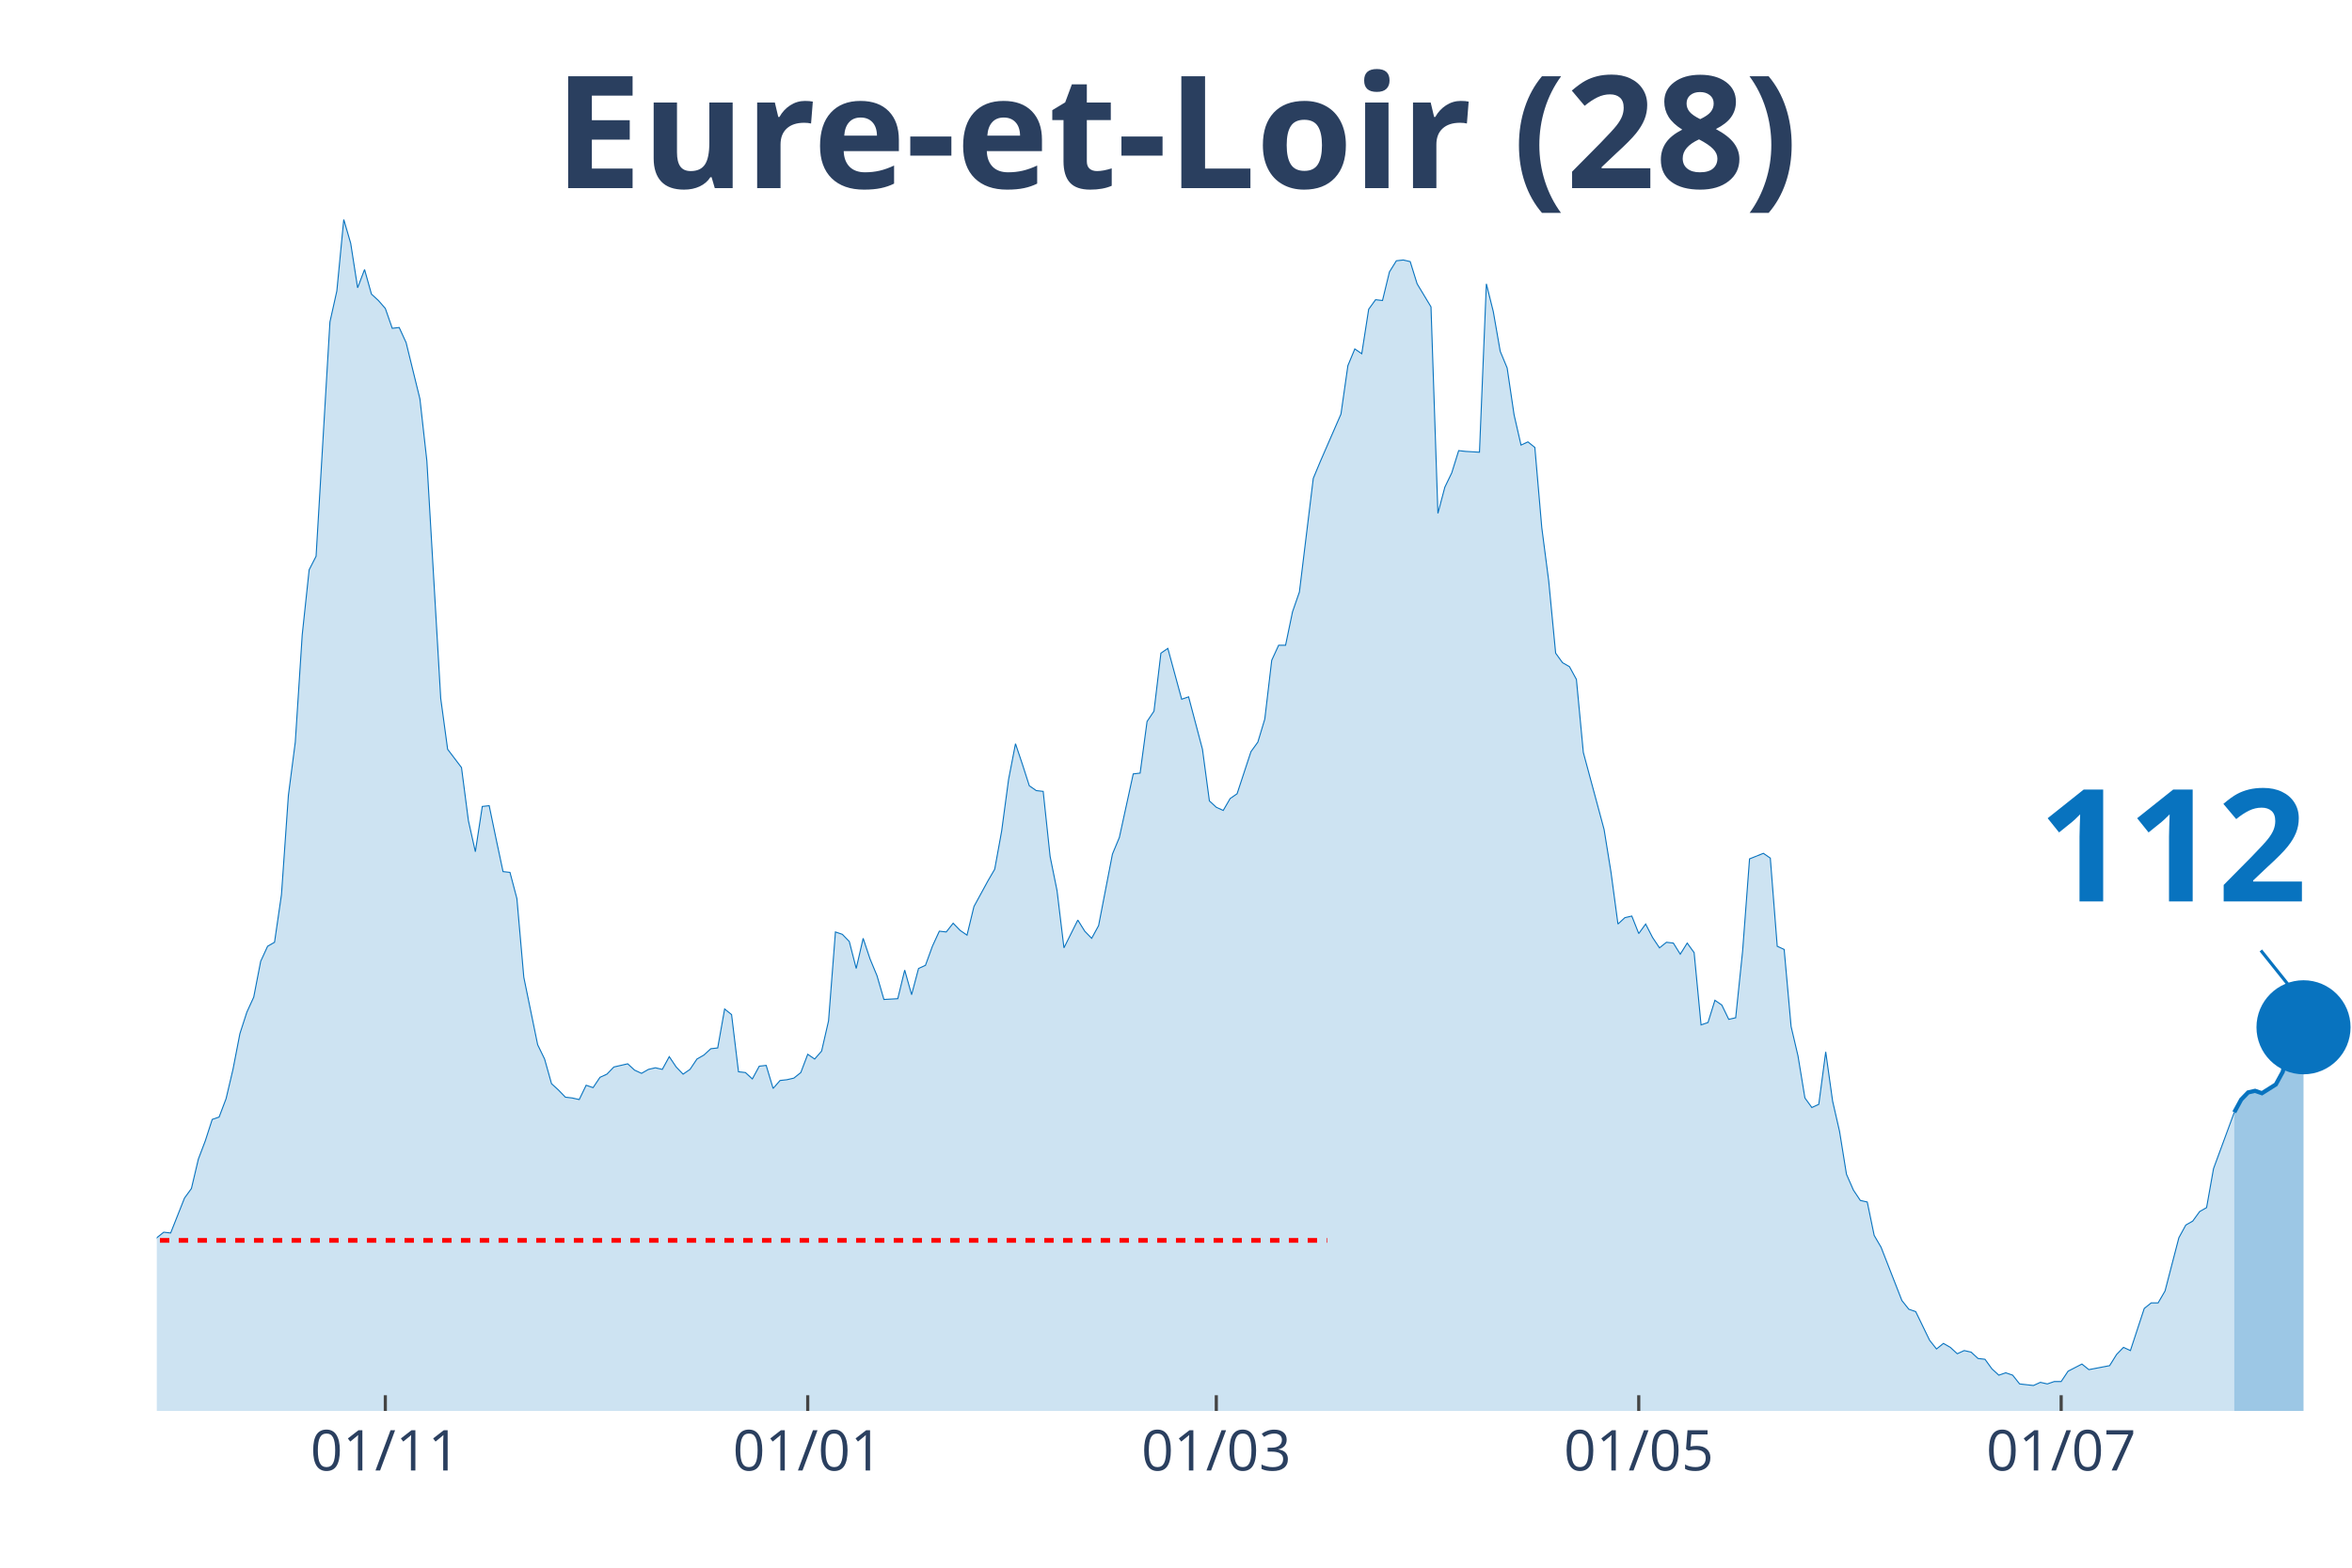
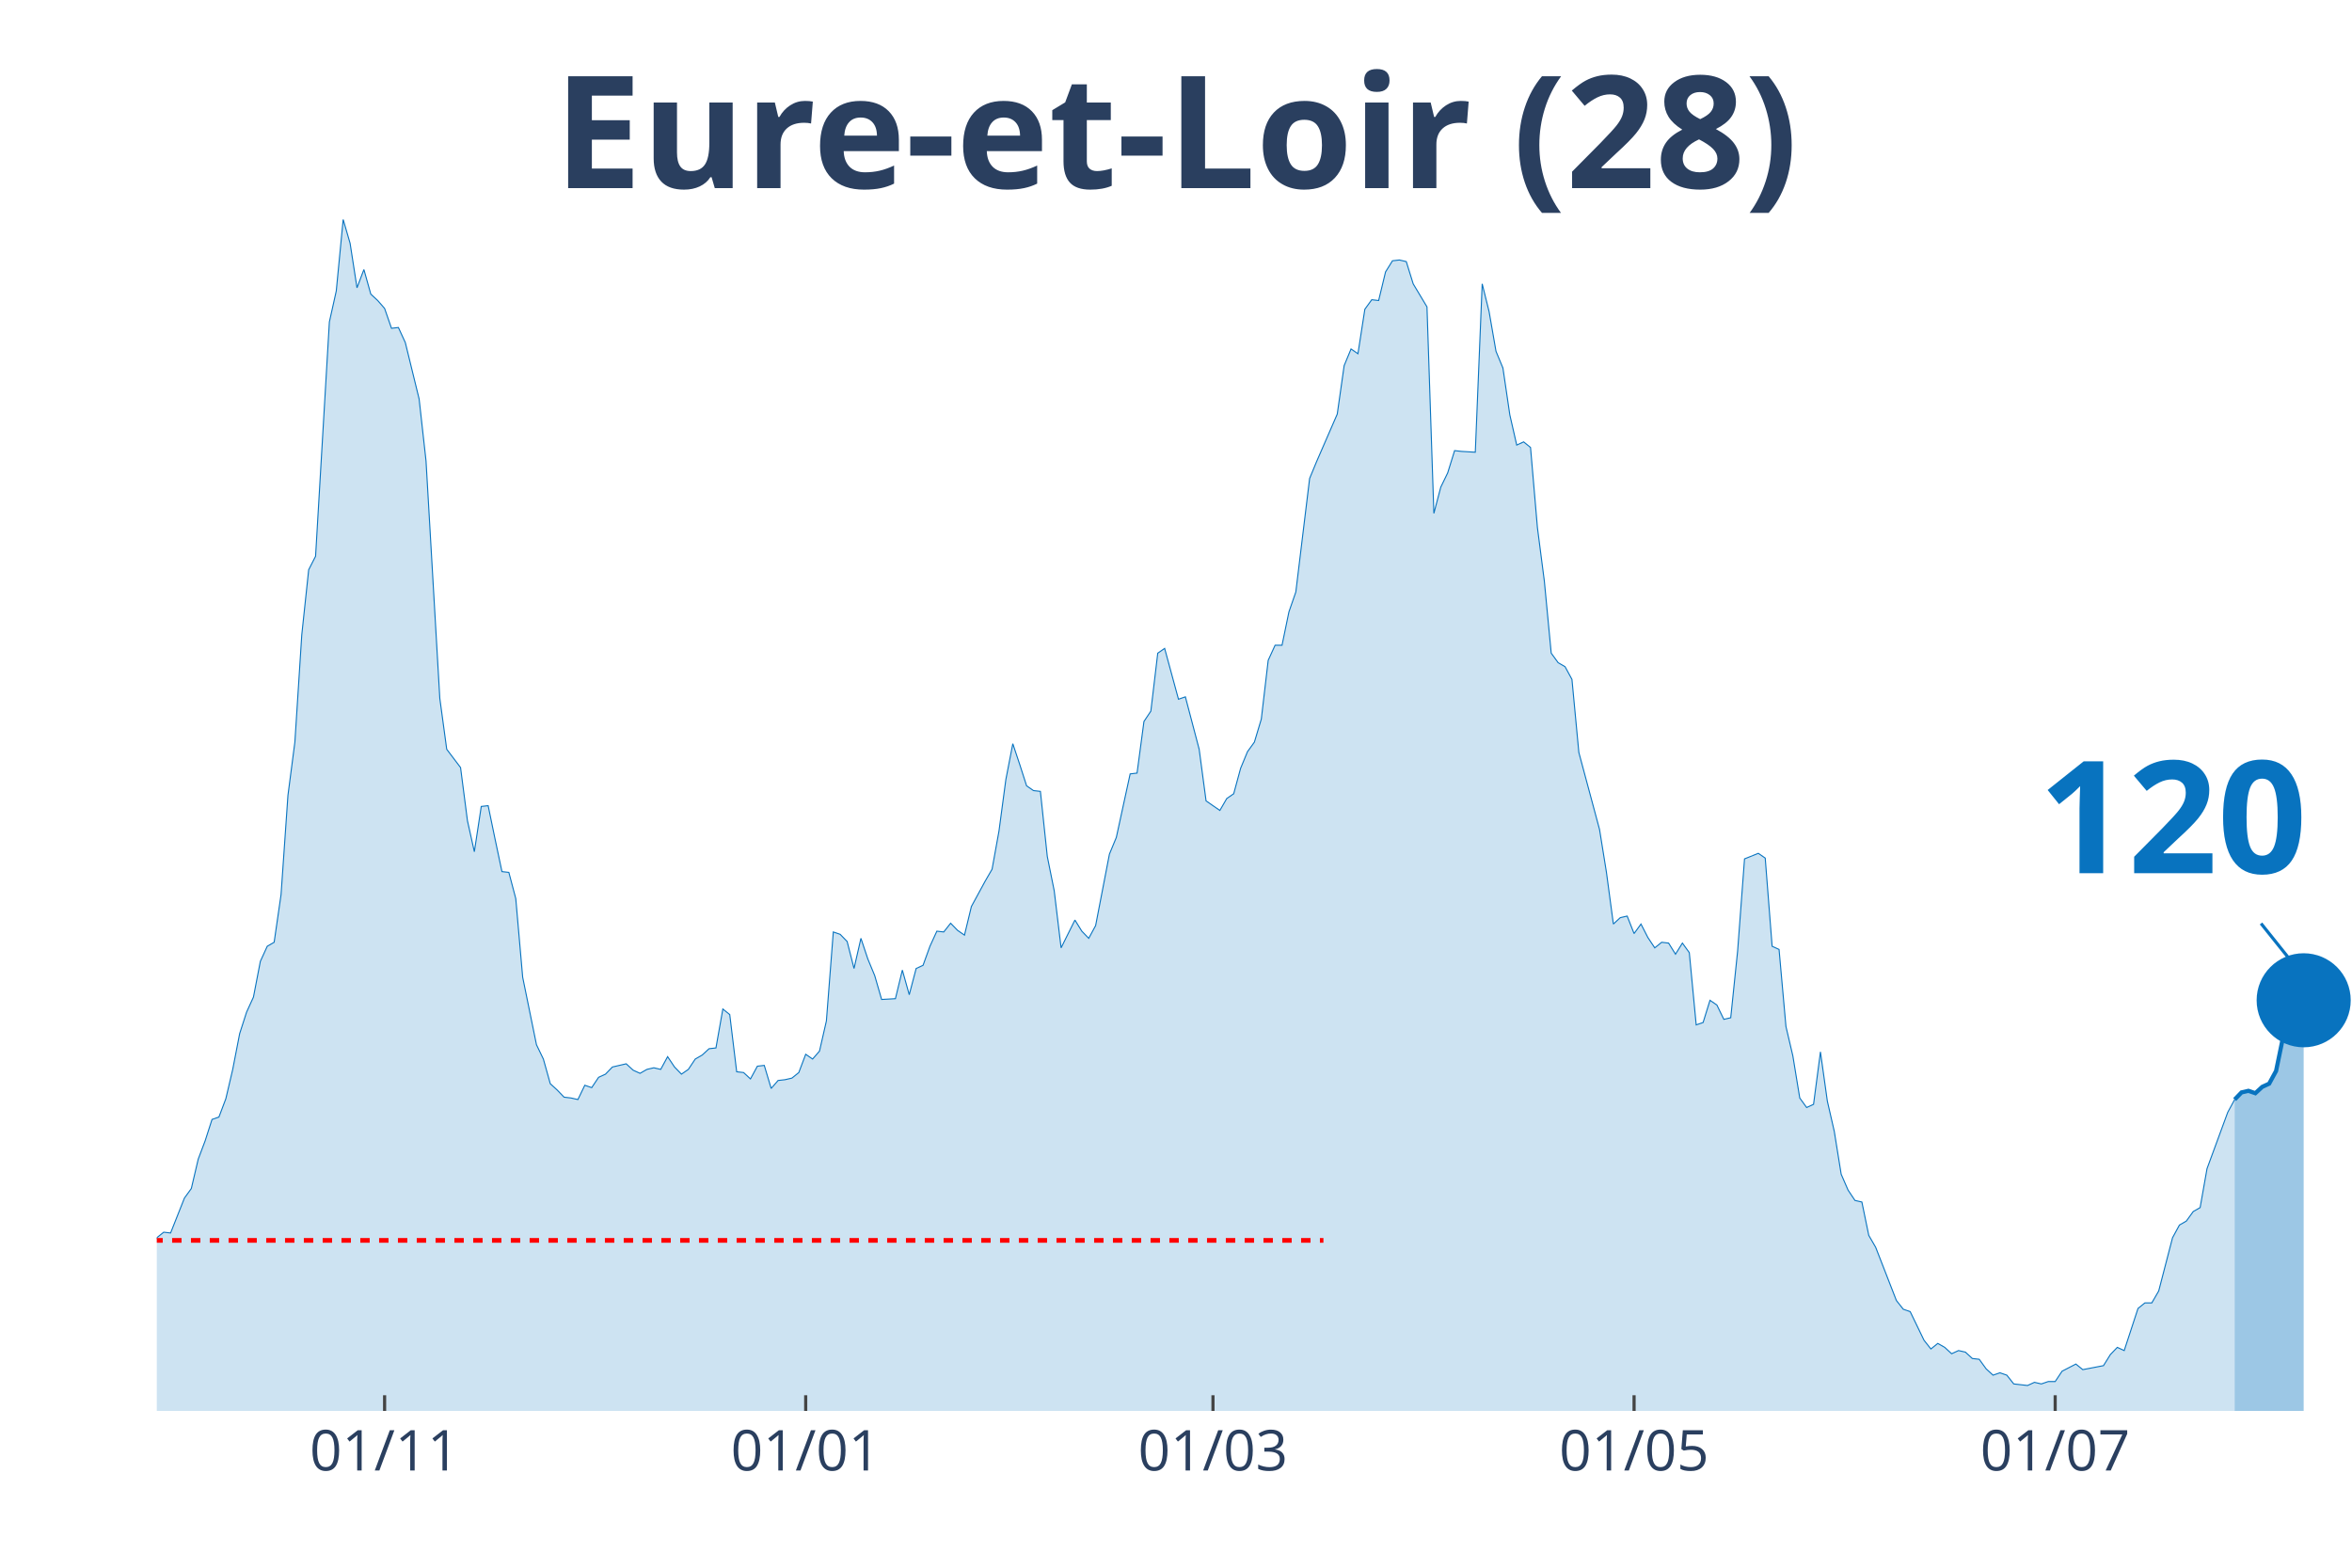
<svg xmlns="http://www.w3.org/2000/svg" class="main-svg" width="1125" height="750" style="" viewBox="0 0 750 500">
  <rect x="0" y="0" width="750" height="500" style="fill: rgb(0, 0, 0); fill-opacity: 0;" />
-   <defs id="defs-fb8815">
+   <defs id="defs-a814d4">
    <g class="clips">
-       <clipPath id="clipfb8815xyplot" class="plotclip">
+       <clipPath id="clipa814d4xyplot" class="plotclip">
        <rect width="700" height="380" />
      </clipPath>
-       <clipPath class="axesclip" id="clipfb8815x">
+       <clipPath class="axesclip" id="clipa814d4x">
        <rect x="50" y="0" width="700" height="500" />
      </clipPath>
-       <clipPath class="axesclip" id="clipfb8815y">
+       <clipPath class="axesclip" id="clipa814d4y">
        <rect x="0" y="70" width="750" height="380" />
      </clipPath>
-       <clipPath class="axesclip" id="clipfb8815xy">
+       <clipPath class="axesclip" id="clipa814d4xy">
        <rect x="50" y="70" width="700" height="380" />
      </clipPath>
    </g>
    <g class="gradients" />
  </defs>
  <g class="bglayer">
    <rect class="bg" x="50" y="70" width="700" height="380" style="fill: rgb(0, 0, 0); fill-opacity: 0; stroke-width: 0;" />
  </g>
  <g class="layer-below">
    <g class="imagelayer" />
    <g class="shapelayer" />
  </g>
  <g class="cartesianlayer">
    <g class="subplot xy">
      <g class="layer-subplot">
        <g class="shapelayer" />
        <g class="imagelayer" />
      </g>
      <g class="gridlayer">
        <g class="x">
-           <path class="xgrid crisp" transform="translate(122.87,0)" d="M0,70v380" style="stroke: rgb(255, 255, 255); stroke-opacity: 1; stroke-width: 1px;" />
-           <path class="xgrid crisp" transform="translate(257.57,0)" d="M0,70v380" style="stroke: rgb(255, 255, 255); stroke-opacity: 1; stroke-width: 1px;" />
-           <path class="xgrid crisp" transform="translate(387.85,0)" d="M0,70v380" style="stroke: rgb(255, 255, 255); stroke-opacity: 1; stroke-width: 1px;" />
-           <path class="xgrid crisp" transform="translate(522.56,0)" d="M0,70v380" style="stroke: rgb(255, 255, 255); stroke-opacity: 1; stroke-width: 1px;" />
-           <path class="xgrid crisp" transform="translate(657.26,0)" d="M0,70v380" style="stroke: rgb(255, 255, 255); stroke-opacity: 1; stroke-width: 1px;" />
+           <path class="xgrid crisp" transform="translate(122.64,0)" d="M0,70v380" style="stroke: rgb(255, 255, 255); stroke-opacity: 1; stroke-width: 1px;" />
+           <path class="xgrid crisp" transform="translate(256.92,0)" d="M0,70v380" style="stroke: rgb(255, 255, 255); stroke-opacity: 1; stroke-width: 1px;" />
+           <path class="xgrid crisp" transform="translate(386.79,0)" d="M0,70v380" style="stroke: rgb(255, 255, 255); stroke-opacity: 1; stroke-width: 1px;" />
+           <path class="xgrid crisp" transform="translate(521.07,0)" d="M0,70v380" style="stroke: rgb(255, 255, 255); stroke-opacity: 1; stroke-width: 1px;" />
+           <path class="xgrid crisp" transform="translate(655.35,0)" d="M0,70v380" style="stroke: rgb(255, 255, 255); stroke-opacity: 1; stroke-width: 1px;" />
        </g>
        <g class="y" />
      </g>
      <g class="zerolinelayer" />
      <path class="xlines-below" />
      <path class="ylines-below" />
      <g class="overlines-below" />
      <g class="xaxislayer-below" />
      <g class="yaxislayer-below" />
      <g class="overaxes-below" />
-       <g class="plot" transform="translate(50, 70)" clip-path="url('#clipfb8815xyplot')">
+       <g class="plot" transform="translate(50, 70)" clip-path="url('#clipa814d4xyplot')">
        <g class="scatterlayer mlayer">
-           <g class="trace scatter trace93a99d" style="stroke-miterlimit: 2;">
+           <g class="trace scatter traced6ff00" style="stroke-miterlimit: 2;">
            <g class="fills">
              <g>
-                 <path class="js-fill" d="M662.46,380L-300.32,380L-300.32,372.15L-295.9,373.41L-293.69,375.19L-271.61,374.93L-269.4,374.17L-258.36,374.93L-256.15,374.17L-247.32,375.95L-245.11,375.19L-236.28,376.96L-234.07,378.23L-223.03,378.73L-220.82,378.73L-205.36,376.71L-203.15,374.17L-196.53,373.92L-194.32,369.11L-181.07,372.91L-178.86,377.72L-163.41,379.49L-161.2,378.73L-152.37,373.92L-150.16,373.67L-134.7,373.92L-132.49,371.64L-128.08,369.61L-125.87,366.83L-121.45,367.84L-119.24,367.84L-112.62,365.81L-110.41,361.51L-101.58,357.71L-99.37,354.67L-97.16,355.43L-94.95,358.47L-92.74,355.17L-90.54,355.68L-88.33,357.2L-86.12,355.43L-81.7,353.65L-79.5,351.12L-75.08,351.88L-72.87,351.63L-70.66,351.37L-68.45,349.09L-59.62,339.47L-57.41,339.21L-55.21,333.39L-53,321.73L-46.37,319.45L-44.16,320.47L-41.96,320.47L-39.75,322.24L-37.54,331.87L-35.33,326.8L-33.12,325.79L-30.91,326.04L-28.71,324.77L-26.5,325.28L-22.08,322.24L-19.87,324.27L-17.67,322.24L-15.46,322.49L-13.25,324.27L-11.04,323.76L-8.83,325.79L-6.62,323.51L-2.21,330.85L0,324.77L2.21,323L4.42,323.25L8.83,312.11L11.04,309.07L13.25,299.69L15.46,293.87L17.67,287.03L19.87,286.27L22.08,280.44L24.29,271.07L26.5,259.67L28.71,252.83L30.91,248.01L33.12,236.61L35.33,231.8L37.54,230.53L39.75,215.33L41.96,183.67L44.16,166.69L46.37,132.49L48.58,111.72L50.79,107.41L55.21,32.68L57.41,22.8L59.62,0L61.83,7.6L64.04,21.79L66.25,15.96L68.45,23.81L70.66,25.84L72.87,28.37L75.08,34.71L77.29,34.45L79.5,39.27L83.91,57.25L86.12,77.01L90.54,152.76L92.74,168.97L97.16,174.8L99.37,191.77L101.58,201.65L103.79,187.21L105.99,186.96L108.2,197.6L110.41,207.99L112.62,208.24L114.83,216.6L117.03,241.68L121.45,263.21L123.66,267.77L125.87,275.63L128.08,277.65L130.28,279.93L132.49,280.19L134.7,280.69L136.91,276.13L139.12,276.89L141.32,273.6L143.53,272.59L145.74,270.31L150.16,269.29L152.37,271.32L154.57,272.33L156.78,271.07L158.99,270.56L161.2,271.07L163.41,267.01L165.62,270.31L167.82,272.59L170.03,271.07L172.24,267.77L174.45,266.51L176.66,264.48L178.86,264.23L181.07,251.81L183.28,253.59L185.49,271.83L187.7,272.08L189.91,274.11L192.11,270.05L194.32,269.8L196.53,277.15L198.74,274.61L200.95,274.36L203.15,273.85L205.36,272.08L207.57,266.25L209.78,267.77L211.99,265.24L214.2,255.61L216.4,227.24L218.61,228L220.82,230.28L223.03,238.89L225.24,229.27L227.44,235.85L229.65,241.17L231.86,248.77L236.28,248.52L238.49,239.4L240.69,247.25L242.9,238.89L245.11,237.88L247.32,231.8L249.53,226.99L251.74,227.24L253.94,224.45L256.15,226.73L258.36,228.25L260.57,219.13L264.98,211.03L267.19,207.23L269.4,195.07L271.61,178.6L273.82,167.2L276.03,173.79L278.23,180.63L280.44,182.15L282.65,182.4L284.86,203.17L287.07,214.07L289.27,232.31L293.69,223.44L295.9,226.99L298.11,229.27L300.32,225.21L304.73,202.41L306.94,197.09L311.36,176.83L313.56,176.57L315.77,160.11L317.98,156.81L320.19,138.32L322.4,136.8L326.81,153.01L329.02,152.25L333.44,168.97L335.65,185.44L337.85,187.47L340.06,188.48L342.27,184.68L344.48,183.16L348.9,169.73L351.1,166.69L353.31,159.35L355.52,140.6L357.73,135.79L359.94,135.79L362.15,125.15L364.35,118.81L368.77,82.59L370.98,77.27L377.6,62.07L379.81,46.61L382.02,41.29L384.23,42.81L386.44,28.63L388.64,25.59L390.85,25.84L393.06,16.72L395.27,13.17L397.48,12.92L399.68,13.43L401.89,20.52L406.31,27.87L408.52,93.73L410.73,85.37L412.93,80.81L415.14,73.72L417.35,73.97L421.77,74.23L423.97,20.52L426.18,29.39L428.39,42.05L430.6,47.37L432.81,62.32L435.02,71.95L437.22,70.93L439.43,72.71L441.64,98.29L443.85,115.27L446.06,138.32L448.26,141.36L450.47,142.63L452.68,146.68L454.89,169.99L461.51,194.56L463.72,208.24L465.93,224.71L468.14,222.68L470.35,222.17L472.56,227.75L474.76,224.71L476.97,229.01L479.18,232.31L481.39,230.53L483.6,230.79L485.8,234.33L488.01,230.79L490.22,233.83L492.43,256.88L494.64,256.12L496.85,249.03L499.05,250.55L501.26,255.11L503.47,254.6L505.68,233.32L507.89,203.93L512.3,202.16L514.51,203.68L516.72,231.8L518.93,232.81L521.14,257.39L523.34,266.76L525.55,280.19L527.76,283.23L529.97,282.21L532.18,265.49L534.38,281.2L536.59,290.83L538.8,304.51L541.01,309.57L543.22,312.87L545.43,313.37L547.63,324.01L549.84,327.81L556.47,344.79L558.68,347.57L560.88,348.33L563.09,352.89L565.3,357.45L567.51,360.24L569.72,358.47L571.92,359.73L574.13,361.76L576.34,360.75L578.55,361.25L580.76,363.28L582.97,363.53L585.17,366.57L587.38,368.6L589.59,367.84L591.8,368.6L594.01,371.39L598.42,371.89L600.63,370.88L602.84,371.39L605.05,370.63L607.26,370.63L609.46,367.33L613.88,365.05L616.09,366.83L622.71,365.56L624.92,362.01L627.13,359.73L629.34,360.75L633.75,347.32L635.96,345.55L638.17,345.55L640.38,341.75L644.79,324.77L647,320.72L649.21,319.45L651.42,316.41L653.63,315.15L655.84,302.73L662.46,284.75" style="fill: rgb(8, 115, 191); fill-opacity: 0.2; stroke-width: 0;" />
+                 <path class="js-fill" d="M662.58,380L-299.37,380L-299.37,372.15L-294.97,373.41L-292.77,375.19L-270.75,374.93L-268.55,374.17L-257.55,374.93L-255.35,374.17L-246.54,375.95L-244.34,375.19L-235.53,376.96L-233.33,378.23L-222.33,378.73L-220.13,378.73L-204.72,376.71L-202.52,374.17L-195.91,373.92L-193.71,369.11L-180.5,372.91L-178.3,377.72L-162.89,379.49L-160.69,378.73L-151.89,373.92L-149.69,373.67L-134.28,373.92L-132.08,371.64L-127.67,369.61L-125.47,366.83L-121.07,367.84L-118.87,367.84L-112.26,365.81L-110.06,361.51L-101.26,357.71L-99.06,354.67L-96.86,355.43L-94.65,358.47L-92.45,355.17L-90.25,355.68L-88.05,357.2L-85.85,355.43L-81.45,353.65L-79.25,351.12L-74.84,351.88L-72.64,351.63L-70.44,351.37L-68.24,349.09L-59.43,339.47L-57.23,339.21L-55.03,333.39L-52.83,321.73L-46.23,319.45L-44.03,320.47L-41.82,320.47L-39.62,322.24L-37.42,331.87L-35.22,326.8L-33.02,325.79L-30.82,326.04L-28.62,324.77L-26.42,325.28L-22.01,322.24L-19.81,324.27L-17.61,322.24L-15.41,322.49L-13.21,324.27L-11.01,323.76L-8.81,325.79L-6.6,323.51L-2.2,330.85L0,324.77L2.2,323L4.4,323.25L8.81,312.11L11.01,309.07L13.21,299.69L15.41,293.87L17.61,287.03L19.81,286.27L22.01,280.44L24.21,271.07L26.42,259.67L28.62,252.83L30.82,248.01L33.02,236.61L35.22,231.8L37.42,230.53L39.62,215.33L41.82,183.67L44.03,166.69L46.23,132.49L48.43,111.72L50.63,107.41L55.03,32.68L57.23,22.8L59.43,0L61.64,7.6L63.84,21.79L66.04,15.96L68.24,23.81L70.44,25.84L72.64,28.37L74.84,34.71L77.04,34.45L79.25,39.27L83.65,57.25L85.85,77.01L90.25,152.76L92.45,168.97L96.86,174.8L99.06,191.77L101.26,201.65L103.46,187.21L105.66,186.96L107.86,197.6L110.06,207.99L112.26,208.24L114.47,216.6L116.67,241.68L121.07,263.21L123.27,267.77L125.47,275.63L127.67,277.65L129.87,279.93L132.08,280.19L134.28,280.69L136.48,276.13L138.68,276.89L140.88,273.6L143.08,272.59L145.28,270.31L149.69,269.29L151.89,271.32L154.09,272.33L156.29,271.07L158.49,270.56L160.69,271.07L162.89,267.01L165.09,270.31L167.3,272.59L169.5,271.07L171.7,267.77L173.9,266.51L176.1,264.48L178.3,264.23L180.5,251.81L182.7,253.59L184.91,271.83L187.11,272.08L189.31,274.11L191.51,270.05L193.71,269.8L195.91,277.15L198.11,274.61L200.31,274.36L202.52,273.85L204.72,272.08L206.92,266.25L209.12,267.77L211.32,265.24L213.52,255.61L215.72,227.24L217.92,228L220.13,230.28L222.33,238.89L224.53,229.27L226.73,235.85L228.93,241.17L231.13,248.77L235.53,248.52L237.74,239.4L239.94,247.25L242.14,238.89L244.34,237.88L246.54,231.8L248.74,226.99L250.94,227.24L253.14,224.45L255.35,226.73L257.55,228.25L259.75,219.13L264.15,211.03L266.35,207.23L268.55,195.07L270.75,178.6L272.96,167.2L275.16,173.79L277.36,180.63L279.56,182.15L281.76,182.4L283.96,203.17L286.16,214.07L288.36,232.31L292.77,223.44L294.97,226.99L297.17,229.27L299.37,225.21L303.77,202.41L305.97,197.09L310.38,176.83L312.58,176.57L314.78,160.11L316.98,156.81L319.18,138.32L321.38,136.8L325.79,153.01L327.99,152.25L332.39,168.97L334.59,185.44L338.99,188.48L341.19,184.68L343.4,183.16L345.6,175.05L347.8,169.73L350,166.69L352.2,159.35L354.4,140.6L356.6,135.79L358.81,135.79L361.01,125.15L363.21,118.81L367.61,82.59L369.81,77.27L376.42,62.07L378.62,46.61L380.82,41.29L383.02,42.81L385.22,28.63L387.42,25.59L389.62,25.84L391.82,16.72L394.03,13.17L396.23,12.92L398.43,13.43L400.63,20.52L405.03,27.87L407.23,93.73L409.43,85.37L411.64,80.81L413.84,73.72L416.04,73.97L420.44,74.23L422.64,20.52L424.84,29.39L427.04,42.05L429.25,47.37L431.45,62.32L433.65,71.95L435.85,70.93L438.05,72.71L440.25,98.29L442.45,115.27L444.65,138.32L446.86,141.36L449.06,142.63L451.26,146.68L453.46,169.99L460.06,194.56L462.26,208.24L464.47,224.71L466.67,222.68L468.87,222.17L471.07,227.75L473.27,224.71L475.47,229.01L477.67,232.31L479.87,230.53L482.08,230.79L484.28,234.33L486.48,230.79L488.68,233.83L490.88,256.88L493.08,256.12L495.28,249.03L497.48,250.55L499.69,255.11L501.89,254.6L504.09,233.32L506.29,203.93L510.69,202.16L512.89,203.68L515.09,231.8L517.3,232.81L519.5,257.39L521.7,266.76L523.9,280.19L526.1,283.23L528.3,282.21L530.5,265.49L532.7,281.2L534.91,290.83L537.11,304.51L539.31,309.57L541.51,312.87L543.71,313.37L545.91,324.01L548.11,327.81L554.72,344.79L556.92,347.57L559.12,348.33L561.32,352.89L563.52,357.45L565.72,360.24L567.92,358.47L570.13,359.73L572.33,361.76L574.53,360.75L576.73,361.25L578.93,363.28L581.13,363.53L583.33,366.57L585.53,368.6L587.74,367.84L589.94,368.6L592.14,371.39L596.54,371.89L598.74,370.88L600.94,371.39L603.14,370.63L605.35,370.63L607.55,367.33L611.95,365.05L614.15,366.83L620.75,365.56L622.96,362.01L625.16,359.73L627.36,360.75L631.76,347.32L633.96,345.55L636.16,345.55L638.36,341.75L642.77,324.77L644.97,320.72L647.17,319.45L649.37,316.41L651.57,315.15L653.77,302.73L660.38,284.75L662.58,280.69" style="fill: rgb(8, 115, 191); fill-opacity: 0.2; stroke-width: 0;" />
              </g>
            </g>
            <g class="errorbars" />
            <g class="lines">
-               <path class="js-line" d="M-300.32,372.15L-295.9,373.41L-293.69,375.19L-271.61,374.93L-269.4,374.17L-258.36,374.93L-256.15,374.17L-247.32,375.95L-245.11,375.19L-236.28,376.96L-234.07,378.23L-223.03,378.73L-220.82,378.73L-205.36,376.71L-203.15,374.17L-196.53,373.92L-194.32,369.11L-181.07,372.91L-178.86,377.72L-163.41,379.49L-161.2,378.73L-152.37,373.92L-150.16,373.67L-134.7,373.92L-132.49,371.64L-128.08,369.61L-125.87,366.83L-121.45,367.84L-119.24,367.84L-112.62,365.81L-110.41,361.51L-101.58,357.71L-99.37,354.67L-97.16,355.43L-94.95,358.47L-92.74,355.17L-90.54,355.68L-88.33,357.2L-86.12,355.43L-81.7,353.65L-79.5,351.12L-75.08,351.88L-72.87,351.63L-70.66,351.37L-68.45,349.09L-59.62,339.47L-57.41,339.21L-55.21,333.39L-53,321.73L-46.37,319.45L-44.16,320.47L-41.96,320.47L-39.75,322.24L-37.54,331.87L-35.33,326.8L-33.12,325.79L-30.91,326.04L-28.71,324.77L-26.5,325.28L-22.08,322.24L-19.87,324.27L-17.67,322.24L-15.46,322.49L-13.25,324.27L-11.04,323.76L-8.83,325.79L-6.62,323.51L-2.21,330.85L0,324.77L2.21,323L4.42,323.25L8.83,312.11L11.04,309.07L13.25,299.69L15.46,293.87L17.67,287.03L19.87,286.27L22.08,280.44L24.29,271.07L26.5,259.67L28.71,252.83L30.91,248.01L33.12,236.61L35.33,231.8L37.54,230.53L39.75,215.33L41.96,183.67L44.16,166.69L46.37,132.49L48.58,111.72L50.79,107.41L55.21,32.68L57.41,22.8L59.62,0L61.83,7.6L64.04,21.79L66.25,15.96L68.45,23.81L70.66,25.84L72.87,28.37L75.08,34.71L77.29,34.45L79.5,39.27L83.91,57.25L86.12,77.01L90.54,152.76L92.74,168.97L97.16,174.8L99.37,191.77L101.58,201.65L103.79,187.21L105.99,186.96L108.2,197.6L110.41,207.99L112.62,208.24L114.83,216.6L117.03,241.68L121.45,263.21L123.66,267.77L125.87,275.63L128.08,277.65L130.28,279.93L132.49,280.19L134.7,280.69L136.91,276.13L139.12,276.89L141.32,273.6L143.53,272.59L145.74,270.31L150.16,269.29L152.37,271.32L154.57,272.33L156.78,271.07L158.99,270.56L161.2,271.07L163.41,267.01L165.62,270.31L167.82,272.59L170.03,271.07L172.24,267.77L174.45,266.51L176.66,264.48L178.86,264.23L181.07,251.81L183.28,253.59L185.49,271.83L187.7,272.08L189.91,274.11L192.11,270.05L194.32,269.8L196.53,277.15L198.74,274.61L200.95,274.36L203.15,273.85L205.36,272.08L207.57,266.25L209.78,267.77L211.99,265.24L214.2,255.61L216.4,227.24L218.61,228L220.82,230.28L223.03,238.89L225.24,229.27L227.44,235.85L229.65,241.17L231.86,248.77L236.28,248.52L238.49,239.4L240.69,247.25L242.9,238.89L245.11,237.88L247.32,231.8L249.53,226.99L251.74,227.24L253.94,224.45L256.15,226.73L258.36,228.25L260.57,219.13L264.98,211.03L267.19,207.23L269.4,195.07L271.61,178.6L273.82,167.2L276.03,173.79L278.23,180.63L280.44,182.15L282.65,182.4L284.86,203.17L287.07,214.07L289.27,232.31L293.69,223.44L295.9,226.99L298.11,229.27L300.32,225.21L304.73,202.41L306.94,197.09L311.36,176.83L313.56,176.57L315.77,160.11L317.98,156.81L320.19,138.32L322.4,136.8L326.81,153.01L329.02,152.25L333.44,168.97L335.65,185.44L337.85,187.47L340.06,188.48L342.27,184.68L344.48,183.16L348.9,169.73L351.1,166.69L353.31,159.35L355.52,140.6L357.73,135.79L359.94,135.79L362.15,125.15L364.35,118.81L368.77,82.59L370.98,77.27L377.6,62.07L379.81,46.61L382.02,41.29L384.23,42.81L386.44,28.63L388.64,25.59L390.85,25.84L393.06,16.72L395.27,13.17L397.48,12.92L399.68,13.43L401.89,20.52L406.31,27.87L408.52,93.73L410.73,85.37L412.93,80.81L415.14,73.72L417.35,73.97L421.77,74.23L423.97,20.52L426.18,29.39L428.39,42.05L430.6,47.37L432.81,62.32L435.02,71.95L437.22,70.93L439.43,72.71L441.64,98.29L443.85,115.27L446.06,138.32L448.26,141.36L450.47,142.63L452.68,146.68L454.89,169.99L461.51,194.56L463.72,208.24L465.93,224.71L468.14,222.68L470.35,222.17L472.56,227.75L474.76,224.71L476.97,229.01L479.18,232.31L481.39,230.53L483.6,230.79L485.8,234.33L488.01,230.79L490.22,233.83L492.43,256.88L494.64,256.12L496.85,249.03L499.05,250.55L501.26,255.11L503.47,254.6L505.68,233.32L507.89,203.93L512.3,202.16L514.51,203.68L516.72,231.8L518.93,232.81L521.14,257.39L523.34,266.76L525.55,280.19L527.76,283.23L529.97,282.21L532.18,265.49L534.38,281.2L536.59,290.83L538.8,304.51L541.01,309.57L543.22,312.87L545.43,313.37L547.63,324.01L549.84,327.81L556.47,344.79L558.68,347.57L560.88,348.33L563.09,352.89L565.3,357.45L567.51,360.24L569.72,358.47L571.92,359.73L574.13,361.76L576.34,360.75L578.55,361.25L580.76,363.28L582.97,363.53L585.17,366.57L587.38,368.6L589.59,367.84L591.8,368.6L594.01,371.39L598.42,371.89L600.63,370.88L602.84,371.39L605.05,370.63L607.26,370.63L609.46,367.33L613.88,365.05L616.09,366.83L622.71,365.56L624.92,362.01L627.13,359.73L629.34,360.75L633.75,347.32L635.96,345.55L638.17,345.55L640.38,341.75L644.79,324.77L647,320.72L649.21,319.45L651.42,316.41L653.63,315.15L655.84,302.73L662.46,284.75" style="vector-effect: non-scaling-stroke; fill: none; stroke: rgb(8, 115, 191); stroke-opacity: 1; stroke-width: 0.5px; opacity: 1;" />
+               <path class="js-line" d="M-299.37,372.15L-294.97,373.41L-292.77,375.19L-270.75,374.93L-268.55,374.17L-257.55,374.93L-255.35,374.17L-246.54,375.95L-244.34,375.19L-235.53,376.96L-233.33,378.23L-222.33,378.73L-220.13,378.73L-204.72,376.71L-202.52,374.17L-195.91,373.92L-193.71,369.11L-180.5,372.91L-178.3,377.72L-162.89,379.49L-160.69,378.73L-151.89,373.92L-149.69,373.67L-134.28,373.92L-132.08,371.64L-127.67,369.61L-125.47,366.83L-121.07,367.84L-118.87,367.84L-112.26,365.81L-110.06,361.51L-101.26,357.71L-99.06,354.67L-96.86,355.43L-94.65,358.47L-92.45,355.17L-90.25,355.68L-88.05,357.2L-85.85,355.43L-81.45,353.65L-79.25,351.12L-74.84,351.88L-72.64,351.63L-70.44,351.37L-68.24,349.09L-59.43,339.47L-57.23,339.21L-55.03,333.39L-52.83,321.73L-46.23,319.45L-44.03,320.47L-41.82,320.47L-39.62,322.24L-37.42,331.87L-35.22,326.8L-33.02,325.79L-30.82,326.04L-28.62,324.77L-26.42,325.28L-22.01,322.24L-19.81,324.27L-17.61,322.24L-15.41,322.49L-13.21,324.27L-11.01,323.76L-8.81,325.79L-6.6,323.51L-2.2,330.85L0,324.77L2.2,323L4.4,323.25L8.81,312.11L11.01,309.07L13.21,299.69L15.41,293.87L17.61,287.03L19.81,286.27L22.01,280.44L24.21,271.07L26.42,259.67L28.62,252.83L30.82,248.01L33.02,236.61L35.22,231.8L37.42,230.53L39.62,215.33L41.82,183.67L44.03,166.69L46.23,132.49L48.43,111.72L50.63,107.41L55.03,32.68L57.23,22.8L59.43,0L61.64,7.6L63.84,21.79L66.04,15.96L68.24,23.81L70.44,25.84L72.64,28.37L74.84,34.71L77.04,34.45L79.25,39.27L83.65,57.25L85.85,77.01L90.25,152.76L92.45,168.97L96.86,174.8L99.06,191.77L101.26,201.65L103.46,187.21L105.66,186.96L107.86,197.6L110.06,207.99L112.26,208.24L114.47,216.6L116.67,241.68L121.07,263.21L123.27,267.77L125.47,275.63L127.67,277.65L129.87,279.93L132.08,280.19L134.28,280.69L136.48,276.13L138.68,276.89L140.88,273.6L143.08,272.59L145.28,270.31L149.69,269.29L151.89,271.32L154.09,272.33L156.29,271.07L158.49,270.56L160.69,271.07L162.89,267.01L165.09,270.31L167.3,272.59L169.5,271.07L171.7,267.77L173.9,266.51L176.1,264.48L178.3,264.23L180.5,251.81L182.7,253.59L184.91,271.83L187.11,272.08L189.31,274.11L191.51,270.05L193.71,269.8L195.91,277.15L198.11,274.61L200.31,274.36L202.52,273.85L204.72,272.08L206.92,266.25L209.12,267.77L211.32,265.24L213.52,255.61L215.72,227.24L217.92,228L220.13,230.28L222.33,238.89L224.53,229.27L226.73,235.85L228.93,241.17L231.13,248.77L235.53,248.52L237.74,239.4L239.94,247.25L242.14,238.89L244.34,237.88L246.54,231.8L248.74,226.99L250.94,227.24L253.14,224.45L255.35,226.73L257.55,228.25L259.75,219.13L264.15,211.03L266.35,207.23L268.55,195.07L270.75,178.6L272.96,167.2L275.16,173.79L277.36,180.63L279.56,182.15L281.76,182.4L283.96,203.17L286.16,214.07L288.36,232.31L292.77,223.44L294.97,226.99L297.17,229.27L299.37,225.21L303.77,202.41L305.97,197.09L310.38,176.83L312.58,176.57L314.78,160.11L316.98,156.81L319.18,138.32L321.38,136.8L325.79,153.01L327.99,152.25L332.39,168.97L334.59,185.44L338.99,188.48L341.19,184.68L343.4,183.16L345.6,175.05L347.8,169.73L350,166.69L352.2,159.35L354.4,140.6L356.6,135.79L358.81,135.79L361.01,125.15L363.21,118.81L367.61,82.59L369.81,77.27L376.42,62.07L378.62,46.61L380.82,41.29L383.02,42.81L385.22,28.63L387.42,25.59L389.62,25.84L391.82,16.72L394.03,13.17L396.23,12.92L398.43,13.43L400.63,20.52L405.03,27.87L407.23,93.73L409.43,85.37L411.64,80.81L413.84,73.72L416.04,73.97L420.44,74.23L422.64,20.52L424.84,29.39L427.04,42.05L429.25,47.37L431.45,62.32L433.65,71.95L435.85,70.93L438.05,72.71L440.25,98.29L442.45,115.27L444.65,138.32L446.86,141.36L449.06,142.63L451.26,146.68L453.46,169.99L460.06,194.56L462.26,208.24L464.47,224.71L466.67,222.68L468.87,222.17L471.07,227.75L473.27,224.71L475.47,229.01L477.67,232.31L479.87,230.53L482.08,230.79L484.28,234.33L486.48,230.79L488.68,233.83L490.88,256.88L493.08,256.12L495.28,249.03L497.48,250.55L499.69,255.11L501.89,254.6L504.09,233.32L506.29,203.93L510.69,202.16L512.89,203.68L515.09,231.8L517.3,232.81L519.5,257.39L521.7,266.76L523.9,280.19L526.1,283.23L528.3,282.21L530.5,265.49L532.7,281.2L534.91,290.83L537.11,304.51L539.31,309.57L541.51,312.87L543.71,313.37L545.91,324.01L548.11,327.81L554.72,344.79L556.92,347.57L559.12,348.33L561.32,352.89L563.52,357.45L565.72,360.24L567.92,358.47L570.13,359.73L572.33,361.76L574.53,360.75L576.73,361.25L578.93,363.28L581.13,363.53L583.33,366.57L585.53,368.6L587.74,367.84L589.94,368.6L592.14,371.39L596.54,371.89L598.74,370.88L600.94,371.39L603.14,370.63L605.35,370.63L607.55,367.33L611.95,365.05L614.15,366.83L620.75,365.56L622.96,362.01L625.16,359.73L627.36,360.75L631.76,347.32L633.96,345.55L636.16,345.55L638.36,341.75L642.77,324.77L644.97,320.72L647.17,319.45L649.37,316.41L651.57,315.15L653.77,302.73L660.38,284.75L662.58,280.69" style="vector-effect: non-scaling-stroke; fill: none; stroke: rgb(8, 115, 191); stroke-opacity: 1; stroke-width: 0.5px; opacity: 1;" />
            </g>
            <g class="points" />
            <g class="text" />
          </g>
-           <g class="trace scatter traceb0e175" style="stroke-miterlimit: 2;">
+           <g class="trace scatter tracea39489" style="stroke-miterlimit: 2;">
            <g class="fills">
              <g>
-                 <path class="js-fill" d="M684.54,380L662.46,380L662.46,284.75L664.67,280.69L666.88,278.41L669.09,277.91L671.29,278.67L675.71,275.88L677.92,271.83L680.13,261.19L682.33,258.4L684.54,257.64" style="fill: rgb(8, 115, 191); fill-opacity: 0.4; stroke-width: 0;" />
+                 <path class="js-fill" d="M684.59,380L662.58,380L662.58,280.69L664.78,278.41L666.98,277.91L669.18,278.67L671.38,276.64L673.58,275.63L675.79,271.57L677.99,260.93L680.19,258.15L682.39,257.39L684.59,249.03" style="fill: rgb(8, 115, 191); fill-opacity: 0.4; stroke-width: 0;" />
              </g>
            </g>
            <g class="errorbars" />
            <g class="lines">
-               <path class="js-line" d="M662.46,284.75L664.67,280.69L666.88,278.41L669.09,277.91L671.29,278.67L675.71,275.88L677.92,271.83L680.13,261.19L682.33,258.4L684.54,257.64" style="vector-effect: non-scaling-stroke; fill: none; stroke: rgb(8, 115, 191); stroke-opacity: 1; stroke-width: 2px; opacity: 1;" />
+               <path class="js-line" d="M662.58,280.69L664.78,278.41L666.98,277.91L669.18,278.67L671.38,276.64L673.58,275.63L675.79,271.57L677.99,260.93L680.19,258.15L682.39,257.39L684.59,249.03" style="vector-effect: non-scaling-stroke; fill: none; stroke: rgb(8, 115, 191); stroke-opacity: 1; stroke-width: 2px; opacity: 1;" />
            </g>
            <g class="points" />
            <g class="text" />
          </g>
-           <g class="trace scatter tracecb9a46" style="stroke-miterlimit: 2; opacity: 1;">
+           <g class="trace scatter tracec1b7a0" style="stroke-miterlimit: 2; opacity: 1;">
            <g class="fills" />
            <g class="errorbars" />
            <g class="lines" />
            <g class="points">
-               <path class="point" transform="translate(684.54,257.64)" d="M15,0A15,15 0 1,1 0,-15A15,15 0 0,1 15,0Z" style="opacity: 1; stroke-width: 0px; fill: rgb(8, 115, 191); fill-opacity: 1;" />
+               <path class="point" transform="translate(684.59,249.03)" d="M15,0A15,15 0 1,1 0,-15A15,15 0 0,1 15,0Z" style="opacity: 1; stroke-width: 0px; fill: rgb(8, 115, 191); fill-opacity: 1;" />
            </g>
            <g class="text" />
          </g>
        </g>
      </g>
      <g class="overplot" />
      <path class="xlines-above crisp" style="fill: none; stroke-width: 1px; stroke: rgb(0, 0, 0); stroke-opacity: 0;" d="" />
      <path class="ylines-above crisp" style="fill: none;" d="M0,0" />
      <g class="overlines-above" />
      <g class="xaxislayer-above">
-         <path class="xtick ticks crisp" d="M0,450v-5" transform="translate(122.87,0)" style="stroke: rgb(68, 68, 68); stroke-opacity: 1; stroke-width: 1px;" />
-         <path class="xtick ticks crisp" d="M0,450v-5" transform="translate(257.57,0)" style="stroke: rgb(68, 68, 68); stroke-opacity: 1; stroke-width: 1px;" />
-         <path class="xtick ticks crisp" d="M0,450v-5" transform="translate(387.85,0)" style="stroke: rgb(68, 68, 68); stroke-opacity: 1; stroke-width: 1px;" />
-         <path class="xtick ticks crisp" d="M0,450v-5" transform="translate(522.56,0)" style="stroke: rgb(68, 68, 68); stroke-opacity: 1; stroke-width: 1px;" />
-         <path class="xtick ticks crisp" d="M0,450v-5" transform="translate(657.26,0)" style="stroke: rgb(68, 68, 68); stroke-opacity: 1; stroke-width: 1px;" />
+         <path class="xtick ticks crisp" d="M0,450v-5" transform="translate(122.64,0)" style="stroke: rgb(68, 68, 68); stroke-opacity: 1; stroke-width: 1px;" />
+         <path class="xtick ticks crisp" d="M0,450v-5" transform="translate(256.92,0)" style="stroke: rgb(68, 68, 68); stroke-opacity: 1; stroke-width: 1px;" />
+         <path class="xtick ticks crisp" d="M0,450v-5" transform="translate(386.79,0)" style="stroke: rgb(68, 68, 68); stroke-opacity: 1; stroke-width: 1px;" />
+         <path class="xtick ticks crisp" d="M0,450v-5" transform="translate(521.07,0)" style="stroke: rgb(68, 68, 68); stroke-opacity: 1; stroke-width: 1px;" />
+         <path class="xtick ticks crisp" d="M0,450v-5" transform="translate(655.35,0)" style="stroke: rgb(68, 68, 68); stroke-opacity: 1; stroke-width: 1px;" />
        <g class="xtick">
-           <text text-anchor="middle" x="0" y="469" transform="translate(122.87,0)" style="font-family: 'Open Sans', verdana, arial, sans-serif; font-size: 18px; fill: rgb(42, 63, 95); fill-opacity: 1; white-space: pre;">01/11</text>
+           <text text-anchor="middle" x="0" y="469" transform="translate(122.64,0)" style="font-family: 'Open Sans', verdana, arial, sans-serif; font-size: 18px; fill: rgb(42, 63, 95); fill-opacity: 1; white-space: pre;">01/11</text>
        </g>
        <g class="xtick">
-           <text text-anchor="middle" x="0" y="469" transform="translate(257.57,0)" style="font-family: 'Open Sans', verdana, arial, sans-serif; font-size: 18px; fill: rgb(42, 63, 95); fill-opacity: 1; white-space: pre;">01/01</text>
+           <text text-anchor="middle" x="0" y="469" transform="translate(256.92,0)" style="font-family: 'Open Sans', verdana, arial, sans-serif; font-size: 18px; fill: rgb(42, 63, 95); fill-opacity: 1; white-space: pre;">01/01</text>
        </g>
        <g class="xtick">
-           <text text-anchor="middle" x="0" y="469" transform="translate(387.85,0)" style="font-family: 'Open Sans', verdana, arial, sans-serif; font-size: 18px; fill: rgb(42, 63, 95); fill-opacity: 1; white-space: pre;">01/03</text>
+           <text text-anchor="middle" x="0" y="469" transform="translate(386.79,0)" style="font-family: 'Open Sans', verdana, arial, sans-serif; font-size: 18px; fill: rgb(42, 63, 95); fill-opacity: 1; white-space: pre;">01/03</text>
        </g>
        <g class="xtick">
-           <text text-anchor="middle" x="0" y="469" transform="translate(522.56,0)" style="font-family: 'Open Sans', verdana, arial, sans-serif; font-size: 18px; fill: rgb(42, 63, 95); fill-opacity: 1; white-space: pre;">01/05</text>
+           <text text-anchor="middle" x="0" y="469" transform="translate(521.07,0)" style="font-family: 'Open Sans', verdana, arial, sans-serif; font-size: 18px; fill: rgb(42, 63, 95); fill-opacity: 1; white-space: pre;">01/05</text>
        </g>
        <g class="xtick">
-           <text text-anchor="middle" x="0" y="469" transform="translate(657.26,0)" style="font-family: 'Open Sans', verdana, arial, sans-serif; font-size: 18px; fill: rgb(42, 63, 95); fill-opacity: 1; white-space: pre;">01/07</text>
+           <text text-anchor="middle" x="0" y="469" transform="translate(655.35,0)" style="font-family: 'Open Sans', verdana, arial, sans-serif; font-size: 18px; fill: rgb(42, 63, 95); fill-opacity: 1; white-space: pre;">01/07</text>
        </g>
      </g>
      <g class="yaxislayer-above" />
      <g class="overaxes-above" />
    </g>
  </g>
  <g class="polarlayer" />
  <g class="ternarylayer" />
  <g class="geolayer" />
  <g class="funnelarealayer" />
  <g class="pielayer" />
  <g class="treemaplayer" />
  <g class="sunburstlayer" />
  <g class="glimages" />
-   <defs id="topdefs-fb8815">
+   <defs id="topdefs-a814d4">
    <g class="clips" />
  </defs>
  <g class="layer-above">
    <g class="imagelayer" />
    <g class="shapelayer">
-       <path data-index="0" fill-rule="evenodd" d="M-1191.01,395.61L423.19,395.61" clip-path="url('#clipfb8815xy')" style="opacity: 1; stroke: rgb(255, 0, 0); stroke-opacity: 1; fill: rgb(0, 0, 0); fill-opacity: 0; stroke-dasharray: 3px, 3px; stroke-width: 1.5px;" />
+       <path data-index="0" fill-rule="evenodd" d="M-1187.11,395.61L422.01,395.61" clip-path="url('#clipa814d4xy')" style="opacity: 1; stroke: rgb(255, 0, 0); stroke-opacity: 1; fill: rgb(0, 0, 0); fill-opacity: 0; stroke-dasharray: 3px, 3px; stroke-width: 1.5px;" />
    </g>
  </g>
  <g class="infolayer">
    <g class="g-gtitle">
      <text class="gtitle" x="375" y="25" text-anchor="middle" dy="0.7em" style="font-family: 'Open Sans', verdana, arial, sans-serif; font-size: 50px; fill: rgb(42, 63, 95); opacity: 1; font-weight: normal; white-space: pre;">
        <tspan style="font-weight:bold">Eure-et-Loir (28)</tspan>
      </text>
    </g>
    <g class="g-xtitle" />
    <g class="annotation" data-index="0" style="opacity: 1;">
-       <g class="annotation-text-g" transform="rotate(0,692.54,267.64)">
-         <g class="cursor-pointer" transform="translate(635, 232)">
+       <g class="annotation-text-g" transform="rotate(0,692.59,259.03)">
+         <g class="cursor-pointer" transform="translate(635, 223)">
          <rect class="bg" x="0.5" y="0.5" width="115" height="71" style="stroke-width: 1px; stroke: rgb(0, 0, 0); stroke-opacity: 0; fill: rgb(255, 255, 255); fill-opacity: 0.6;" />
          <text class="annotation-text" text-anchor="middle" x="57.812" y="55.5" style="font-family: 'Open Sans', verdana, arial, sans-serif; font-size: 50px; fill: rgb(8, 115, 191); fill-opacity: 1; white-space: pre;">
-             <tspan style="font-weight:bold">112 </tspan>
+             <tspan style="font-weight:bold">120 </tspan>
          </text>
        </g>
      </g>
      <g class="annotation-arrow-g" style="opacity: 1;">
-         <path d="M720.94,303.14L732.54,317.64" style="stroke-width: 1px; stroke: rgb(8, 115, 191); stroke-opacity: 1; stroke-dasharray: 0px, 0px, 18.569px, 18.569px;" />
+         <path d="M720.99,294.53L732.59,309.03" style="stroke-width: 1px; stroke: rgb(8, 115, 191); stroke-opacity: 1; stroke-dasharray: 0px, 0px, 18.569px, 18.569px;" />
      </g>
    </g>
  </g>
</svg>
